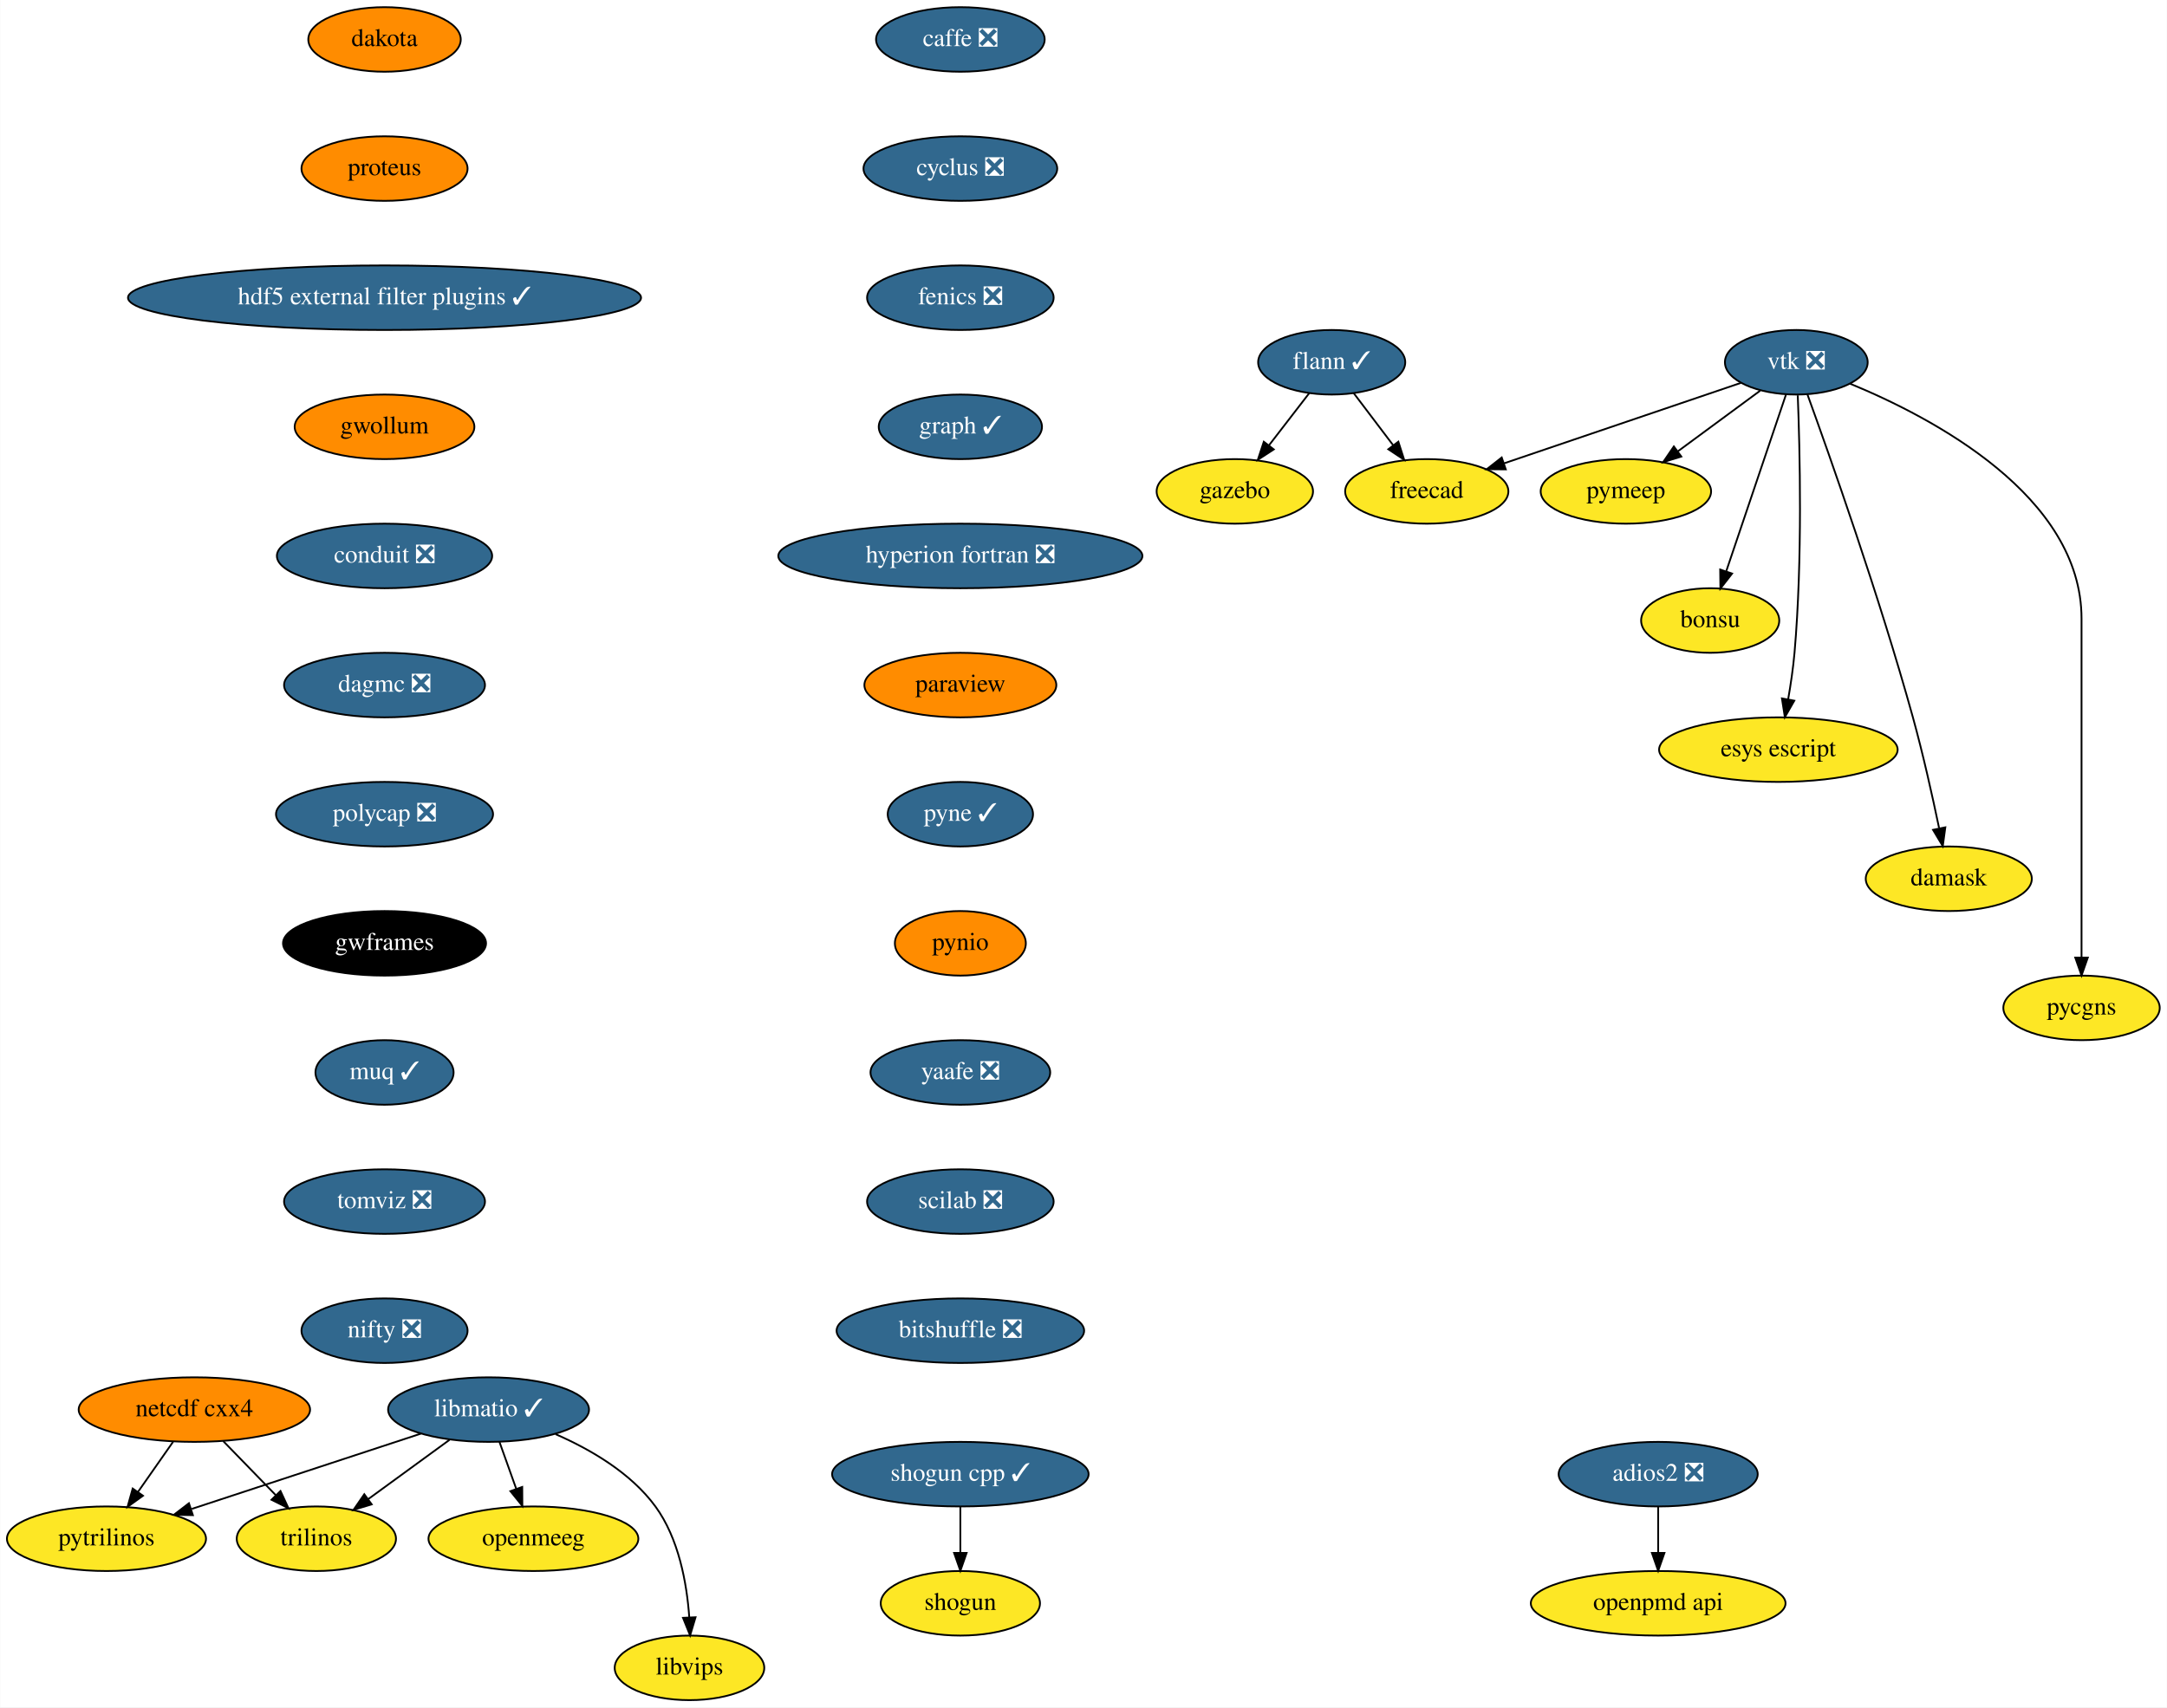
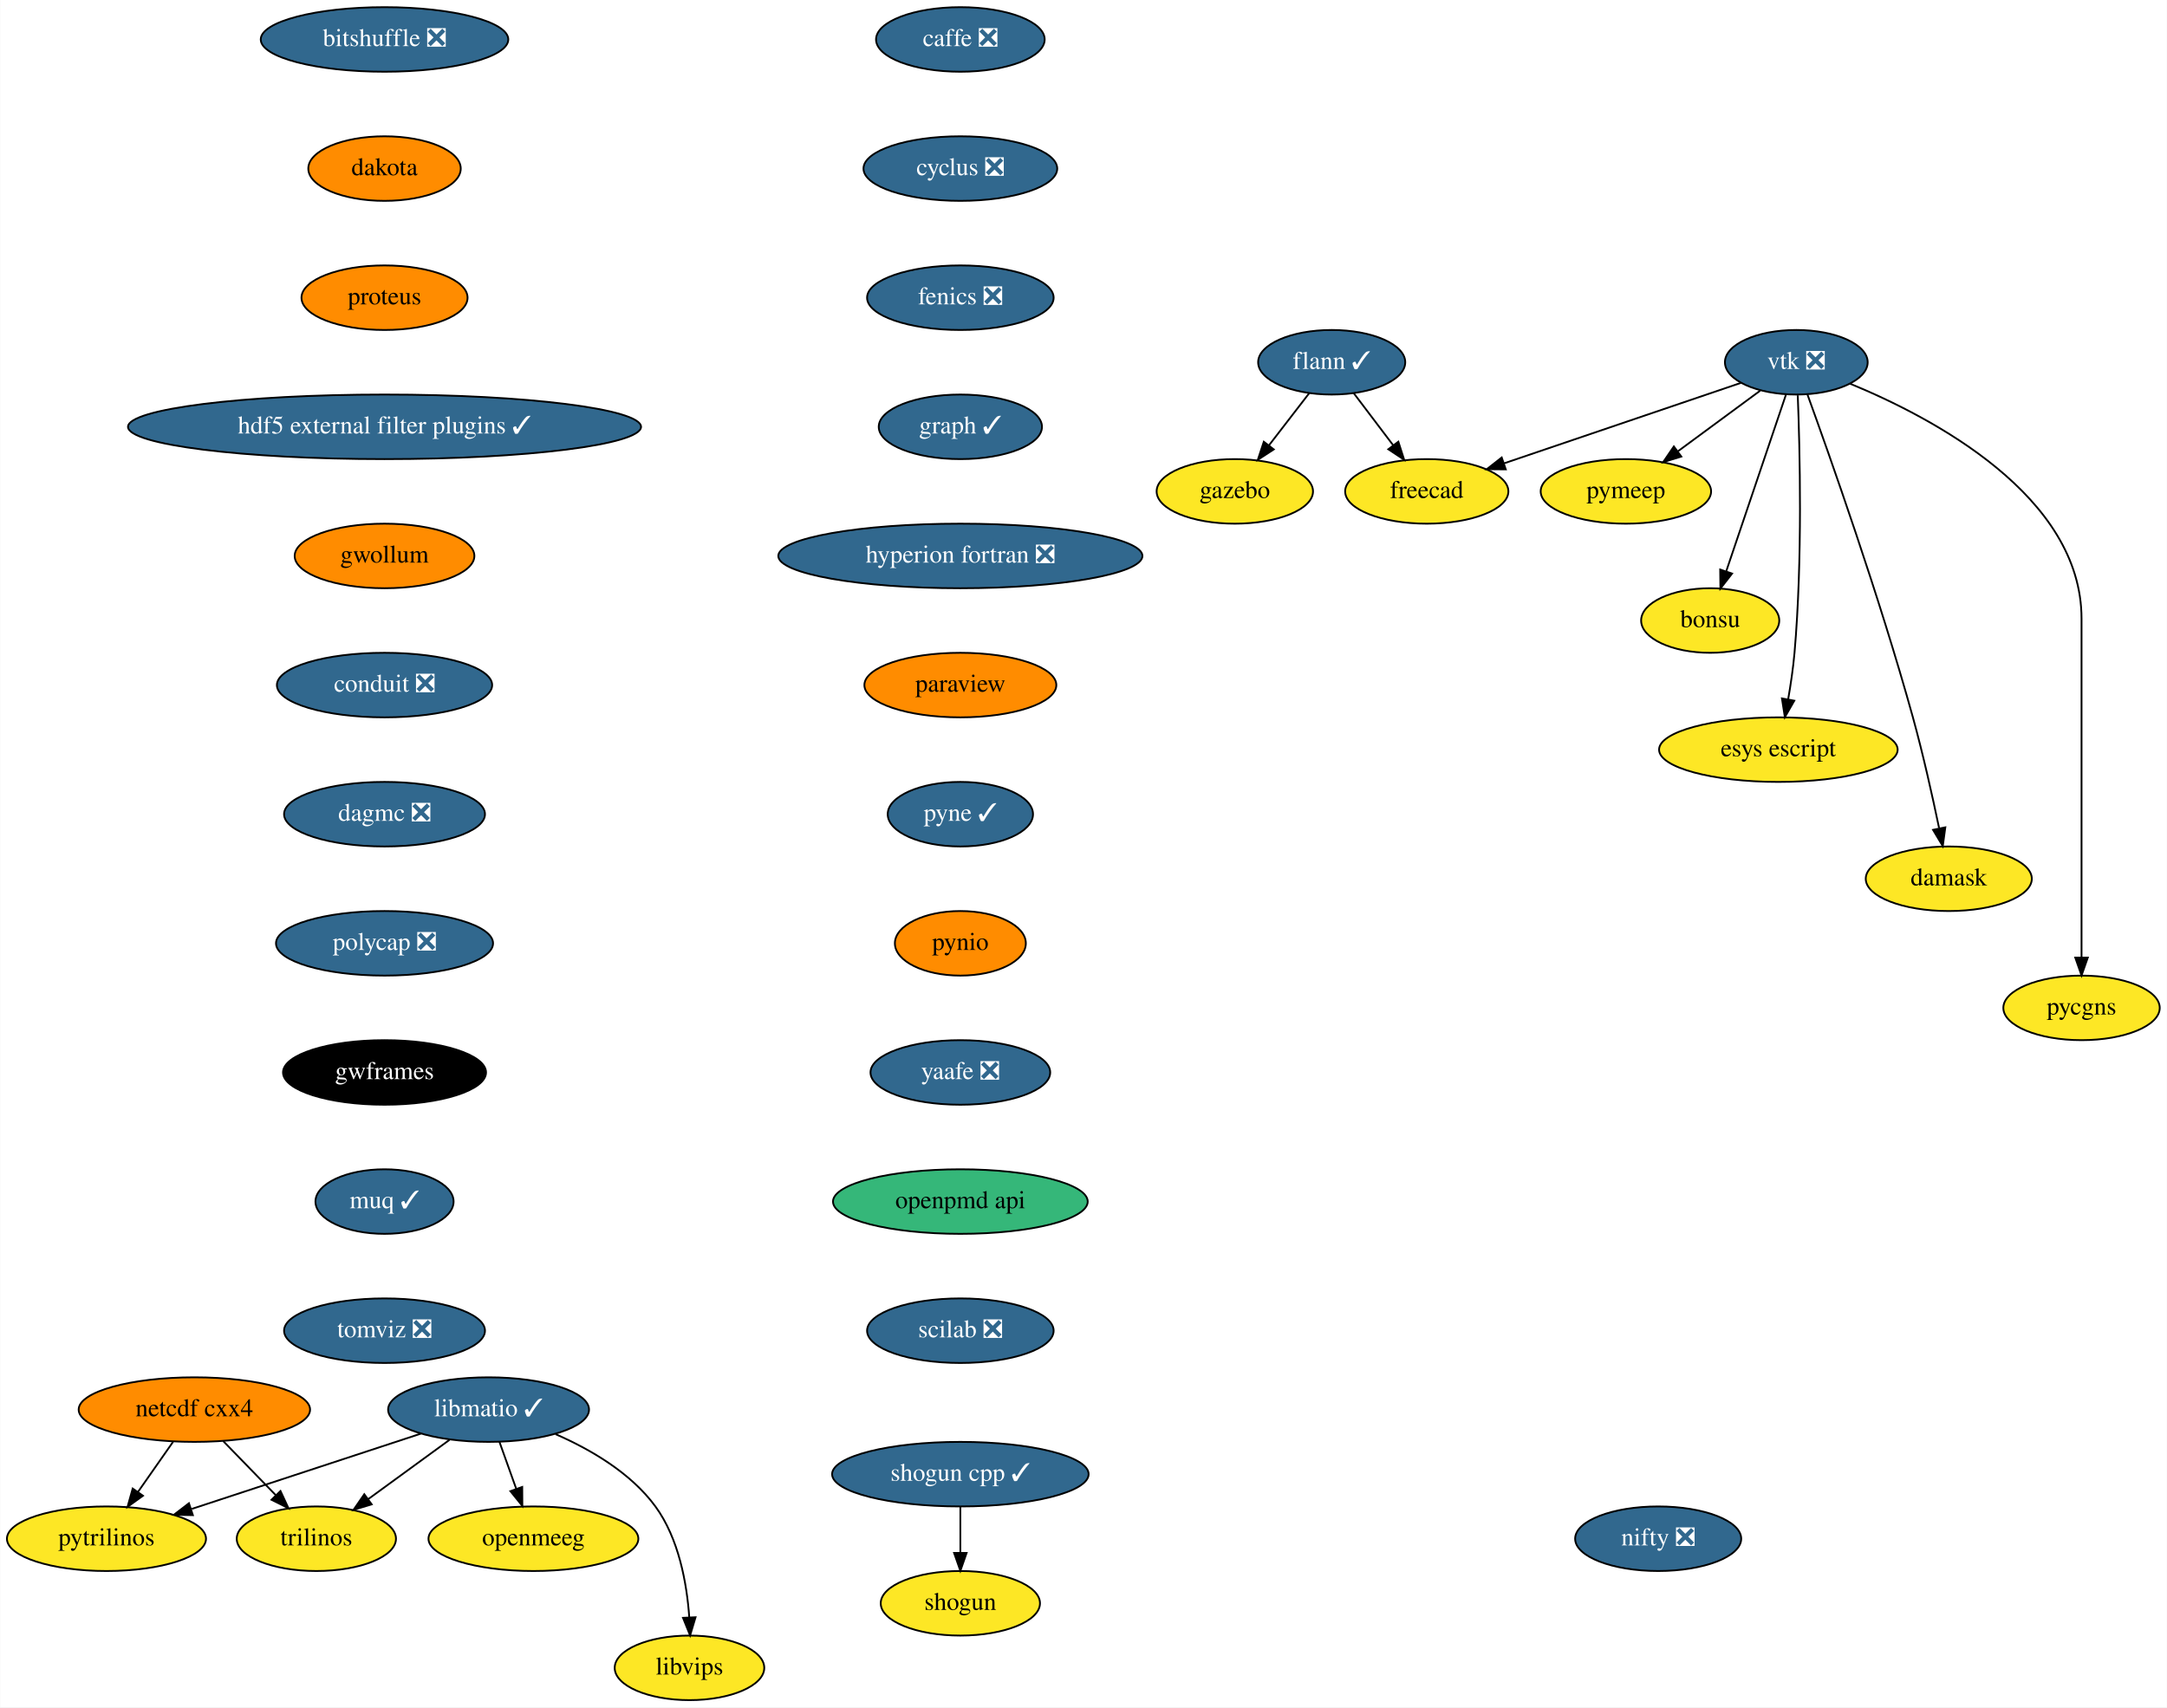
<svg xmlns="http://www.w3.org/2000/svg" xmlns:xlink="http://www.w3.org/1999/xlink" width="1208pt" height="952pt" viewBox="0.00 0.00 1207.79 952.00">
  <g id="graph0" class="graph" transform="scale(1 1) rotate(0) translate(4 948)">
    <polygon fill="white" stroke="transparent" points="-4,4 -4,-948 1203.79,-948 1203.79,4 -4,4" />
    <g id="node1" class="node">
      <g id="a_node1">
        <a xlink:href="https://github.com/conda-forge/caffe-feedstock/pull/72" xlink:title="caffe ❎">
          <ellipse fill="#31688e" stroke="black" cx="531.25" cy="-926" rx="47" ry="18" />
          <text text-anchor="middle" x="531.25" y="-922.3" font-family="Times,serif" font-size="14.00" fill="white">caffe ❎</text>
        </a>
      </g>
    </g>
    <g id="node2" class="node">
      <g id="a_node2">
        <a xlink:href="https://github.com/conda-forge/cyclus-feedstock/pull/63" xlink:title="cyclus ❎">
          <ellipse fill="#31688e" stroke="black" cx="531.25" cy="-854" rx="54" ry="18" />
          <text text-anchor="middle" x="531.25" y="-850.3" font-family="Times,serif" font-size="14.00" fill="white">cyclus ❎</text>
        </a>
      </g>
    </g>
    <g id="node3" class="node">
      <g id="a_node3">
        <a xlink:href="https://github.com/conda-forge/fenics-feedstock/pull/144" xlink:title="fenics ❎">
          <ellipse fill="#31688e" stroke="black" cx="531.25" cy="-782" rx="52" ry="18" />
          <text text-anchor="middle" x="531.25" y="-778.3" font-family="Times,serif" font-size="14.00" fill="white">fenics ❎</text>
        </a>
      </g>
    </g>
    <g id="node4" class="node">
      <g id="a_node4">
        <a xlink:href="https://github.com/conda-forge/graph-feedstock/pull/6" xlink:title="graph ✓">
          <ellipse fill="#31688e" stroke="black" cx="531.25" cy="-710" rx="45.5" ry="18" />
          <text text-anchor="middle" x="531.25" y="-706.3" font-family="Times,serif" font-size="14.00" fill="white">graph ✓</text>
        </a>
      </g>
    </g>
    <g id="node8" class="node">
      <g id="a_node8">
        <a xlink:href="https://github.com/conda-forge/hyperion-fortran-feedstock/pull/20" xlink:title="hyperion fortran ❎">
          <ellipse fill="#31688e" stroke="black" cx="531.25" cy="-638" rx="101.5" ry="18" />
          <text text-anchor="middle" x="531.25" y="-634.3" font-family="Times,serif" font-size="14.00" fill="white">hyperion fortran ❎</text>
        </a>
      </g>
    </g>
    <g id="node5" class="node">
      <g id="a_node5">
        <a xlink:href="https://github.com/conda-forge/flann-feedstock/pull/31" xlink:title="flann ✓">
          <ellipse fill="#31688e" stroke="black" cx="738.25" cy="-746" rx="41" ry="18" />
          <text text-anchor="middle" x="738.25" y="-742.3" font-family="Times,serif" font-size="14.00" fill="white">flann ✓</text>
        </a>
      </g>
    </g>
    <g id="node6" class="node">
      <g id="a_node6">
        <a xlink:href="https://github.com/conda-forge/freecad-feedstock" xlink:title="freecad">
          <ellipse fill="#fde725" stroke="black" cx="791.25" cy="-674" rx="45.5" ry="18" />
          <text text-anchor="middle" x="791.25" y="-670.3" font-family="Times,serif" font-size="14.00">freecad</text>
        </a>
      </g>
    </g>
    <g id="edge4" class="edge">
      <path fill="none" stroke="black" d="M750.54,-728.76C757.07,-720.14 765.23,-709.36 772.52,-699.73" />
      <polygon fill="black" stroke="black" points="775.41,-701.72 778.65,-691.63 769.82,-697.49 775.41,-701.72" />
    </g>
    <g id="node7" class="node">
      <g id="a_node7">
        <a xlink:href="https://github.com/conda-forge/gazebo-feedstock" xlink:title="gazebo">
          <ellipse fill="#fde725" stroke="black" cx="684.25" cy="-674" rx="43.59" ry="18" />
          <text text-anchor="middle" x="684.25" y="-670.3" font-family="Times,serif" font-size="14.00">gazebo</text>
        </a>
      </g>
    </g>
    <g id="edge5" class="edge">
      <path fill="none" stroke="black" d="M725.72,-728.76C719.07,-720.14 710.75,-709.36 703.32,-699.73" />
      <polygon fill="black" stroke="black" points="705.96,-697.41 697.08,-691.63 700.41,-701.69 705.96,-697.41" />
    </g>
    <g id="node9" class="node">
      <g id="a_node9">
        <a xlink:href="https://github.com/conda-forge/paraview-feedstock" xlink:title="paraview">
          <ellipse fill="#ff8c00" stroke="black" cx="531.25" cy="-566" rx="53.5" ry="18" />
          <text text-anchor="middle" x="531.25" y="-562.3" font-family="Times,serif" font-size="14.00">paraview</text>
        </a>
      </g>
    </g>
    <g id="node16" class="node">
      <g id="a_node16">
        <a xlink:href="https://github.com/conda-forge/pyne-feedstock/pull/71" xlink:title="pyne ✓">
          <ellipse fill="#31688e" stroke="black" cx="531.25" cy="-494" rx="40.5" ry="18" />
          <text text-anchor="middle" x="531.25" y="-490.3" font-family="Times,serif" font-size="14.00" fill="white">pyne ✓</text>
        </a>
      </g>
    </g>
    <g id="node10" class="node">
      <g id="a_node10">
        <a xlink:href="https://github.com/conda-forge/libmatio-feedstock/pull/39" xlink:title="libmatio ✓">
          <ellipse fill="#31688e" stroke="black" cx="268.25" cy="-162" rx="56" ry="18" />
          <text text-anchor="middle" x="268.25" y="-158.3" font-family="Times,serif" font-size="14.00" fill="white">libmatio ✓</text>
        </a>
      </g>
    </g>
    <g id="node11" class="node">
      <g id="a_node11">
        <a xlink:href="https://github.com/conda-forge/pytrilinos-feedstock" xlink:title="pytrilinos">
          <ellipse fill="#fde725" stroke="black" cx="55.25" cy="-90" rx="55.49" ry="18" />
          <text text-anchor="middle" x="55.25" y="-86.3" font-family="Times,serif" font-size="14.00">pytrilinos</text>
        </a>
      </g>
    </g>
    <g id="edge8" class="edge">
      <path fill="none" stroke="black" d="M230.66,-148.65C195.02,-136.94 141.36,-119.3 102.78,-106.62" />
      <polygon fill="black" stroke="black" points="103.41,-103.14 92.82,-103.35 101.22,-109.79 103.41,-103.14" />
    </g>
    <g id="node12" class="node">
      <g id="a_node12">
        <a xlink:href="https://github.com/conda-forge/trilinos-feedstock" xlink:title="trilinos">
          <ellipse fill="#fde725" stroke="black" cx="172.25" cy="-90" rx="44.39" ry="18" />
          <text text-anchor="middle" x="172.25" y="-86.3" font-family="Times,serif" font-size="14.00">trilinos</text>
        </a>
      </g>
    </g>
    <g id="edge9" class="edge">
      <path fill="none" stroke="black" d="M246.46,-145.12C233.05,-135.34 215.7,-122.69 201.15,-112.08" />
      <polygon fill="black" stroke="black" points="203.1,-109.17 192.96,-106.1 198.97,-114.82 203.1,-109.17" />
    </g>
    <g id="node13" class="node">
      <g id="a_node13">
        <a xlink:href="https://github.com/conda-forge/openmeeg-feedstock" xlink:title="openmeeg">
          <ellipse fill="#fde725" stroke="black" cx="293.25" cy="-90" rx="58.5" ry="18" />
          <text text-anchor="middle" x="293.25" y="-86.3" font-family="Times,serif" font-size="14.00">openmeeg</text>
        </a>
      </g>
    </g>
    <g id="edge10" class="edge">
      <path fill="none" stroke="black" d="M274.3,-144.05C277.11,-136.18 280.52,-126.62 283.68,-117.79" />
      <polygon fill="black" stroke="black" points="287.01,-118.87 287.08,-108.28 280.42,-116.52 287.01,-118.87" />
    </g>
    <g id="node14" class="node">
      <g id="a_node14">
        <a xlink:href="https://github.com/conda-forge/libvips-feedstock" xlink:title="libvips">
          <ellipse fill="#fde725" stroke="black" cx="380.25" cy="-18" rx="41.69" ry="18" />
          <text text-anchor="middle" x="380.25" y="-14.3" font-family="Times,serif" font-size="14.00">libvips</text>
        </a>
      </g>
    </g>
    <g id="edge11" class="edge">
      <path fill="none" stroke="black" d="M305.61,-148.3C325.04,-139.82 347.53,-126.75 361.25,-108 374.33,-90.11 378.78,-65.11 380.13,-46.16" />
      <polygon fill="black" stroke="black" points="383.63,-46.22 380.6,-36.07 376.64,-45.9 383.63,-46.22" />
    </g>
    <g id="node15" class="node">
      <g id="a_node15">
        <a xlink:href="https://github.com/conda-forge/netcdf-cxx4-feedstock" xlink:title="netcdf cxx4">
          <ellipse fill="#ff8c00" stroke="black" cx="104.25" cy="-162" rx="64.5" ry="18" />
          <text text-anchor="middle" x="104.25" y="-158.3" font-family="Times,serif" font-size="14.00">netcdf cxx4</text>
        </a>
      </g>
    </g>
    <g id="edge12" class="edge">
      <path fill="none" stroke="black" d="M92.38,-144.05C86.55,-135.71 79.39,-125.49 72.92,-116.25" />
      <polygon fill="black" stroke="black" points="75.6,-113.97 67,-107.79 69.86,-117.99 75.6,-113.97" />
    </g>
    <g id="edge13" class="edge">
      <path fill="none" stroke="black" d="M120.36,-144.41C129.12,-135.39 140.1,-124.09 149.7,-114.21" />
      <polygon fill="black" stroke="black" points="152.26,-116.6 156.71,-106.99 147.24,-111.72 152.26,-116.6" />
    </g>
    <g id="node17" class="node">
      <g id="a_node17">
        <a xlink:href="https://github.com/conda-forge/pynio-feedstock" xlink:title="pynio">
          <ellipse fill="#ff8c00" stroke="black" cx="531.25" cy="-422" rx="36.5" ry="18" />
          <text text-anchor="middle" x="531.25" y="-418.3" font-family="Times,serif" font-size="14.00">pynio</text>
        </a>
      </g>
    </g>
    <g id="node18" class="node">
      <g id="a_node18">
        <a xlink:href="https://github.com/conda-forge/yaafe-feedstock/pull/15" xlink:title="yaafe ❎">
          <ellipse fill="#31688e" stroke="black" cx="531.25" cy="-350" rx="50.09" ry="18" />
          <text text-anchor="middle" x="531.25" y="-346.3" font-family="Times,serif" font-size="14.00" fill="white">yaafe ❎</text>
        </a>
      </g>
    </g>
    <g id="node21" class="node">
      <g id="a_node21">
-         <a xlink:href="https://github.com/conda-forge/scilab-feedstock/pull/25" xlink:title="scilab ❎">
-           <ellipse fill="#31688e" stroke="black" cx="531.25" cy="-278" rx="52" ry="18" />
-           <text text-anchor="middle" x="531.25" y="-274.3" font-family="Times,serif" font-size="14.00" fill="white">scilab ❎</text>
+         <a xlink:href="https://github.com/conda-forge/openpmd-api-feedstock" xlink:title="openpmd api">
+           <ellipse fill="#35b779" stroke="black" cx="531.25" cy="-278" rx="71" ry="18" />
+           <text text-anchor="middle" x="531.25" y="-274.3" font-family="Times,serif" font-size="14.00">openpmd api</text>
        </a>
      </g>
    </g>
    <g id="node19" class="node">
      <g id="a_node19">
        <a xlink:href="https://github.com/conda-forge/shogun-feedstock" xlink:title="shogun">
          <ellipse fill="#fde725" stroke="black" cx="531.25" cy="-54" rx="44.39" ry="18" />
          <text text-anchor="middle" x="531.25" y="-50.3" font-family="Times,serif" font-size="14.00">shogun</text>
        </a>
      </g>
    </g>
    <g id="node20" class="node">
      <g id="a_node20">
        <a xlink:href="https://github.com/conda-forge/shogun-cpp-feedstock/pull/47" xlink:title="shogun cpp ✓">
          <ellipse fill="#31688e" stroke="black" cx="531.25" cy="-126" rx="71.5" ry="18" />
          <text text-anchor="middle" x="531.25" y="-122.3" font-family="Times,serif" font-size="14.00" fill="white">shogun cpp ✓</text>
        </a>
      </g>
    </g>
    <g id="edge17" class="edge">
      <path fill="none" stroke="black" d="M531.25,-107.7C531.25,-99.98 531.25,-90.71 531.25,-82.11" />
      <polygon fill="black" stroke="black" points="534.75,-82.1 531.25,-72.1 527.75,-82.1 534.75,-82.1" />
    </g>
-     <g id="node29" class="node">
-       <g id="a_node29">
-         <a xlink:href="https://github.com/conda-forge/bitshuffle-feedstock/pull/21" xlink:title="bitshuffle ❎">
-           <ellipse fill="#31688e" stroke="black" cx="531.25" cy="-206" rx="69" ry="18" />
-           <text text-anchor="middle" x="531.25" y="-202.3" font-family="Times,serif" font-size="14.00" fill="white">bitshuffle ❎</text>
+     <g id="node28" class="node">
+       <g id="a_node28">
+         <a xlink:href="https://github.com/conda-forge/scilab-feedstock/pull/25" xlink:title="scilab ❎">
+           <ellipse fill="#31688e" stroke="black" cx="531.25" cy="-206" rx="52" ry="18" />
+           <text text-anchor="middle" x="531.25" y="-202.3" font-family="Times,serif" font-size="14.00" fill="white">scilab ❎</text>
        </a>
      </g>
    </g>
    <g id="node22" class="node">
      <g id="a_node22">
        <a xlink:href="https://github.com/conda-forge/vtk-feedstock/pull/210" xlink:title="vtk ❎">
          <ellipse fill="#31688e" stroke="black" cx="997.25" cy="-746" rx="39.79" ry="18" />
          <text text-anchor="middle" x="997.25" y="-742.3" font-family="Times,serif" font-size="14.00" fill="white">vtk ❎</text>
        </a>
      </g>
    </g>
    <g id="edge19" class="edge">
      <path fill="none" stroke="black" d="M966.4,-734.52C931.33,-722.6 873.81,-703.06 834.32,-689.64" />
      <polygon fill="black" stroke="black" points="835.29,-686.27 824.69,-686.37 833.03,-692.9 835.29,-686.27" />
    </g>
    <g id="node23" class="node">
      <g id="a_node23">
        <a xlink:href="https://github.com/conda-forge/pymeep-feedstock" xlink:title="pymeep">
          <ellipse fill="#fde725" stroke="black" cx="902.25" cy="-674" rx="47.5" ry="18" />
          <text text-anchor="middle" x="902.25" y="-670.3" font-family="Times,serif" font-size="14.00">pymeep</text>
        </a>
      </g>
    </g>
    <g id="edge20" class="edge">
      <path fill="none" stroke="black" d="M977.1,-730.15C963.8,-720.36 946.17,-707.37 931.36,-696.45" />
      <polygon fill="black" stroke="black" points="933.15,-693.42 923.02,-690.31 928.99,-699.06 933.15,-693.42" />
    </g>
    <g id="node24" class="node">
      <g id="a_node24">
        <a xlink:href="https://github.com/conda-forge/bonsu-feedstock" xlink:title="bonsu">
          <ellipse fill="#fde725" stroke="black" cx="949.25" cy="-602" rx="38.5" ry="18" />
          <text text-anchor="middle" x="949.25" y="-598.3" font-family="Times,serif" font-size="14.00">bonsu</text>
        </a>
      </g>
    </g>
    <g id="edge21" class="edge">
      <path fill="none" stroke="black" d="M991.55,-728.15C983.32,-703.81 968.03,-658.57 958.26,-629.67" />
      <polygon fill="black" stroke="black" points="961.45,-628.18 954.93,-619.82 954.82,-630.42 961.45,-628.18" />
    </g>
    <g id="node25" class="node">
      <g id="a_node25">
        <a xlink:href="https://github.com/conda-forge/esys-escript-feedstock" xlink:title="esys escript">
          <ellipse fill="#fde725" stroke="black" cx="987.25" cy="-530" rx="66.5" ry="18" />
          <text text-anchor="middle" x="987.25" y="-526.3" font-family="Times,serif" font-size="14.00">esys escript</text>
        </a>
      </g>
    </g>
    <g id="edge22" class="edge">
      <path fill="none" stroke="black" d="M998.06,-727.56C999.23,-697.98 1000.8,-636.07 996.25,-584 995.5,-575.5 994.14,-566.31 992.7,-558.02" />
      <polygon fill="black" stroke="black" points="996.13,-557.29 990.87,-548.09 989.24,-558.56 996.13,-557.29" />
    </g>
    <g id="node26" class="node">
      <g id="a_node26">
        <a xlink:href="https://github.com/conda-forge/damask-feedstock" xlink:title="damask">
          <ellipse fill="#fde725" stroke="black" cx="1082.25" cy="-458" rx="46.29" ry="18" />
          <text text-anchor="middle" x="1082.25" y="-454.3" font-family="Times,serif" font-size="14.00">damask</text>
        </a>
      </g>
    </g>
    <g id="edge23" class="edge">
      <path fill="none" stroke="black" d="M1003.46,-728.04C1015.75,-694.16 1043.57,-615.51 1062.25,-548 1067.91,-527.52 1073.13,-504.07 1076.82,-486.38" />
      <polygon fill="black" stroke="black" points="1080.32,-486.68 1078.9,-476.19 1073.47,-485.28 1080.32,-486.68" />
    </g>
    <g id="node27" class="node">
      <g id="a_node27">
        <a xlink:href="https://github.com/conda-forge/pycgns-feedstock" xlink:title="pycgns">
          <ellipse fill="#fde725" stroke="black" cx="1156.25" cy="-386" rx="43.59" ry="18" />
          <text text-anchor="middle" x="1156.25" y="-382.3" font-family="Times,serif" font-size="14.00">pycgns</text>
        </a>
      </g>
    </g>
    <g id="edge24" class="edge">
      <path fill="none" stroke="black" d="M1027.15,-734.09C1073.21,-715.14 1156.25,-671.47 1156.25,-603 1156.25,-603 1156.25,-603 1156.25,-529 1156.25,-489 1156.25,-442.65 1156.25,-414.08" />
      <polygon fill="black" stroke="black" points="1159.75,-414.05 1156.25,-404.05 1152.75,-414.05 1159.75,-414.05" />
    </g>
-     <g id="node28" class="node">
-       <g id="a_node28">
-         <a xlink:href="https://github.com/conda-forge/openpmd-api-feedstock" xlink:title="openpmd api">
-           <ellipse fill="#fde725" stroke="black" cx="920.25" cy="-54" rx="71" ry="18" />
-           <text text-anchor="middle" x="920.25" y="-50.3" font-family="Times,serif" font-size="14.00">openpmd api</text>
+     <g id="node29" class="node">
+       <g id="a_node29">
+         <a xlink:href="https://github.com/conda-forge/bitshuffle-feedstock/pull/21" xlink:title="bitshuffle ❎">
+           <ellipse fill="#31688e" stroke="black" cx="210.25" cy="-926" rx="69" ry="18" />
+           <text text-anchor="middle" x="210.25" y="-922.3" font-family="Times,serif" font-size="14.00" fill="white">bitshuffle ❎</text>
        </a>
      </g>
    </g>
    <g id="node30" class="node">
      <g id="a_node30">
-         <a xlink:href="https://github.com/conda-forge/adios2-feedstock/pull/33" xlink:title="adios2 ❎">
-           <ellipse fill="#31688e" stroke="black" cx="920.25" cy="-126" rx="55.49" ry="18" />
-           <text text-anchor="middle" x="920.25" y="-122.3" font-family="Times,serif" font-size="14.00" fill="white">adios2 ❎</text>
-         </a>
-       </g>
-     </g>
-     <g id="edge26" class="edge">
-       <path fill="none" stroke="black" d="M920.25,-107.7C920.25,-99.98 920.25,-90.71 920.25,-82.11" />
-       <polygon fill="black" stroke="black" points="923.75,-82.1 920.25,-72.1 916.75,-82.1 923.75,-82.1" />
+         <a xlink:href="https://github.com/conda-forge/dakota-feedstock" xlink:title="dakota">
+           <ellipse fill="#ff8c00" stroke="black" cx="210.25" cy="-854" rx="42.49" ry="18" />
+           <text text-anchor="middle" x="210.25" y="-850.3" font-family="Times,serif" font-size="14.00">dakota</text>
+         </a>
+       </g>
    </g>
    <g id="node31" class="node">
      <g id="a_node31">
-         <a xlink:href="https://github.com/conda-forge/dakota-feedstock" xlink:title="dakota">
-           <ellipse fill="#ff8c00" stroke="black" cx="210.25" cy="-926" rx="42.49" ry="18" />
-           <text text-anchor="middle" x="210.25" y="-922.3" font-family="Times,serif" font-size="14.00">dakota</text>
+         <a xlink:href="https://github.com/conda-forge/proteus-feedstock" xlink:title="proteus">
+           <ellipse fill="#ff8c00" stroke="black" cx="210.25" cy="-782" rx="46.29" ry="18" />
+           <text text-anchor="middle" x="210.25" y="-778.3" font-family="Times,serif" font-size="14.00">proteus</text>
        </a>
      </g>
    </g>
    <g id="node32" class="node">
      <g id="a_node32">
-         <a xlink:href="https://github.com/conda-forge/proteus-feedstock" xlink:title="proteus">
-           <ellipse fill="#ff8c00" stroke="black" cx="210.25" cy="-854" rx="46.29" ry="18" />
-           <text text-anchor="middle" x="210.25" y="-850.3" font-family="Times,serif" font-size="14.00">proteus</text>
+         <a xlink:href="https://github.com/conda-forge/hdf5-external-filter-plugins-feedstock/pull/12" xlink:title="hdf5 external filter plugins ✓">
+           <ellipse fill="#31688e" stroke="black" cx="210.25" cy="-710" rx="143" ry="18" />
+           <text text-anchor="middle" x="210.25" y="-706.3" font-family="Times,serif" font-size="14.00" fill="white">hdf5 external filter plugins ✓</text>
        </a>
      </g>
    </g>
    <g id="node33" class="node">
      <g id="a_node33">
-         <a xlink:href="https://github.com/conda-forge/hdf5-external-filter-plugins-feedstock/pull/12" xlink:title="hdf5 external filter plugins ✓">
-           <ellipse fill="#31688e" stroke="black" cx="210.25" cy="-782" rx="143" ry="18" />
-           <text text-anchor="middle" x="210.25" y="-778.3" font-family="Times,serif" font-size="14.00" fill="white">hdf5 external filter plugins ✓</text>
+         <a xlink:href="https://github.com/conda-forge/gwollum-feedstock" xlink:title="gwollum">
+           <ellipse fill="#ff8c00" stroke="black" cx="210.25" cy="-638" rx="50.09" ry="18" />
+           <text text-anchor="middle" x="210.25" y="-634.3" font-family="Times,serif" font-size="14.00">gwollum</text>
        </a>
      </g>
    </g>
    <g id="node34" class="node">
      <g id="a_node34">
-         <a xlink:href="https://github.com/conda-forge/gwollum-feedstock" xlink:title="gwollum">
-           <ellipse fill="#ff8c00" stroke="black" cx="210.25" cy="-710" rx="50.09" ry="18" />
-           <text text-anchor="middle" x="210.25" y="-706.3" font-family="Times,serif" font-size="14.00">gwollum</text>
+         <a xlink:href="https://github.com/conda-forge/conduit-feedstock/pull/14" xlink:title="conduit ❎">
+           <ellipse fill="#31688e" stroke="black" cx="210.25" cy="-566" rx="60" ry="18" />
+           <text text-anchor="middle" x="210.25" y="-562.3" font-family="Times,serif" font-size="14.00" fill="white">conduit ❎</text>
        </a>
      </g>
    </g>
    <g id="node35" class="node">
      <g id="a_node35">
-         <a xlink:href="https://github.com/conda-forge/conduit-feedstock/pull/14" xlink:title="conduit ❎">
-           <ellipse fill="#31688e" stroke="black" cx="210.25" cy="-638" rx="60" ry="18" />
-           <text text-anchor="middle" x="210.25" y="-634.3" font-family="Times,serif" font-size="14.00" fill="white">conduit ❎</text>
+         <a xlink:href="https://github.com/conda-forge/dagmc-feedstock/pull/5" xlink:title="dagmc ❎">
+           <ellipse fill="#31688e" stroke="black" cx="210.25" cy="-494" rx="56" ry="18" />
+           <text text-anchor="middle" x="210.25" y="-490.3" font-family="Times,serif" font-size="14.00" fill="white">dagmc ❎</text>
        </a>
      </g>
    </g>
    <g id="node36" class="node">
      <g id="a_node36">
-         <a xlink:href="https://github.com/conda-forge/dagmc-feedstock/pull/5" xlink:title="dagmc ❎">
-           <ellipse fill="#31688e" stroke="black" cx="210.25" cy="-566" rx="56" ry="18" />
-           <text text-anchor="middle" x="210.25" y="-562.3" font-family="Times,serif" font-size="14.00" fill="white">dagmc ❎</text>
+         <a xlink:href="https://github.com/conda-forge/polycap-feedstock/pull/10" xlink:title="polycap ❎">
+           <ellipse fill="#31688e" stroke="black" cx="210.25" cy="-422" rx="60.5" ry="18" />
+           <text text-anchor="middle" x="210.25" y="-418.3" font-family="Times,serif" font-size="14.00" fill="white">polycap ❎</text>
        </a>
      </g>
    </g>
    <g id="node37" class="node">
      <g id="a_node37">
-         <a xlink:href="https://github.com/conda-forge/polycap-feedstock/pull/10" xlink:title="polycap ❎">
-           <ellipse fill="#31688e" stroke="black" cx="210.25" cy="-494" rx="60.5" ry="18" />
-           <text text-anchor="middle" x="210.25" y="-490.3" font-family="Times,serif" font-size="14.00" fill="white">polycap ❎</text>
+         <a xlink:href="https://github.com/conda-forge/gwframes-feedstock" xlink:title="gwframes">
+           <ellipse fill="#000000" stroke="black" cx="210.25" cy="-350" rx="56.59" ry="18" />
+           <text text-anchor="middle" x="210.25" y="-346.3" font-family="Times,serif" font-size="14.00" fill="white">gwframes</text>
        </a>
      </g>
    </g>
    <g id="node38" class="node">
      <g id="a_node38">
-         <a xlink:href="https://github.com/conda-forge/gwframes-feedstock" xlink:title="gwframes">
-           <ellipse fill="#000000" stroke="black" cx="210.25" cy="-422" rx="56.59" ry="18" />
-           <text text-anchor="middle" x="210.25" y="-418.3" font-family="Times,serif" font-size="14.00" fill="white">gwframes</text>
+         <a xlink:href="https://github.com/conda-forge/muq-feedstock/pull/16" xlink:title="muq ✓">
+           <ellipse fill="#31688e" stroke="black" cx="210.25" cy="-278" rx="38.5" ry="18" />
+           <text text-anchor="middle" x="210.25" y="-274.3" font-family="Times,serif" font-size="14.00" fill="white">muq ✓</text>
        </a>
      </g>
    </g>
    <g id="node39" class="node">
      <g id="a_node39">
-         <a xlink:href="https://github.com/conda-forge/muq-feedstock/pull/16" xlink:title="muq ✓">
-           <ellipse fill="#31688e" stroke="black" cx="210.25" cy="-350" rx="38.5" ry="18" />
-           <text text-anchor="middle" x="210.25" y="-346.3" font-family="Times,serif" font-size="14.00" fill="white">muq ✓</text>
+         <a xlink:href="https://github.com/conda-forge/tomviz-feedstock/pull/16" xlink:title="tomviz ❎">
+           <ellipse fill="#31688e" stroke="black" cx="210.25" cy="-206" rx="56" ry="18" />
+           <text text-anchor="middle" x="210.25" y="-202.3" font-family="Times,serif" font-size="14.00" fill="white">tomviz ❎</text>
        </a>
      </g>
    </g>
    <g id="node40" class="node">
      <g id="a_node40">
-         <a xlink:href="https://github.com/conda-forge/tomviz-feedstock/pull/16" xlink:title="tomviz ❎">
-           <ellipse fill="#31688e" stroke="black" cx="210.25" cy="-278" rx="56" ry="18" />
-           <text text-anchor="middle" x="210.25" y="-274.3" font-family="Times,serif" font-size="14.00" fill="white">tomviz ❎</text>
-         </a>
-       </g>
-     </g>
-     <g id="node41" class="node">
-       <g id="a_node41">
        <a xlink:href="https://github.com/conda-forge/nifty-feedstock/pull/5" xlink:title="nifty ❎">
-           <ellipse fill="#31688e" stroke="black" cx="210.25" cy="-206" rx="46.29" ry="18" />
-           <text text-anchor="middle" x="210.25" y="-202.3" font-family="Times,serif" font-size="14.00" fill="white">nifty ❎</text>
+           <ellipse fill="#31688e" stroke="black" cx="920.25" cy="-90" rx="46.29" ry="18" />
+           <text text-anchor="middle" x="920.25" y="-86.3" font-family="Times,serif" font-size="14.00" fill="white">nifty ❎</text>
        </a>
      </g>
    </g>
  </g>
</svg>
